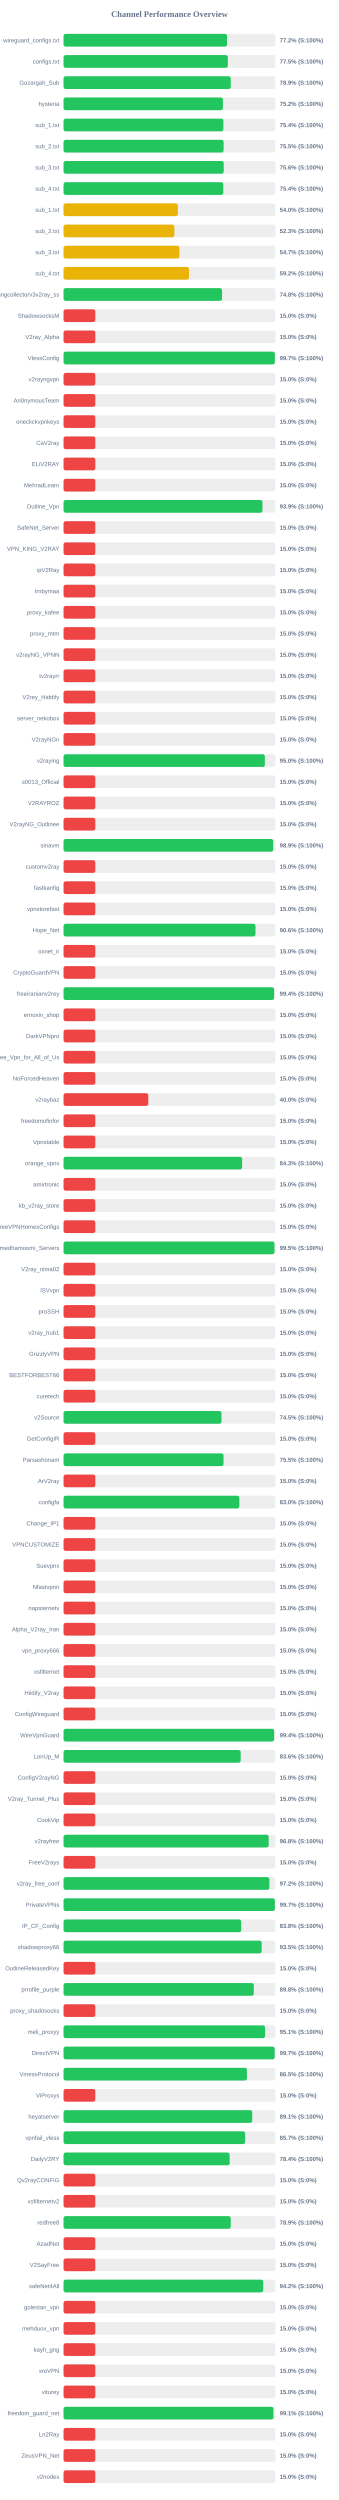
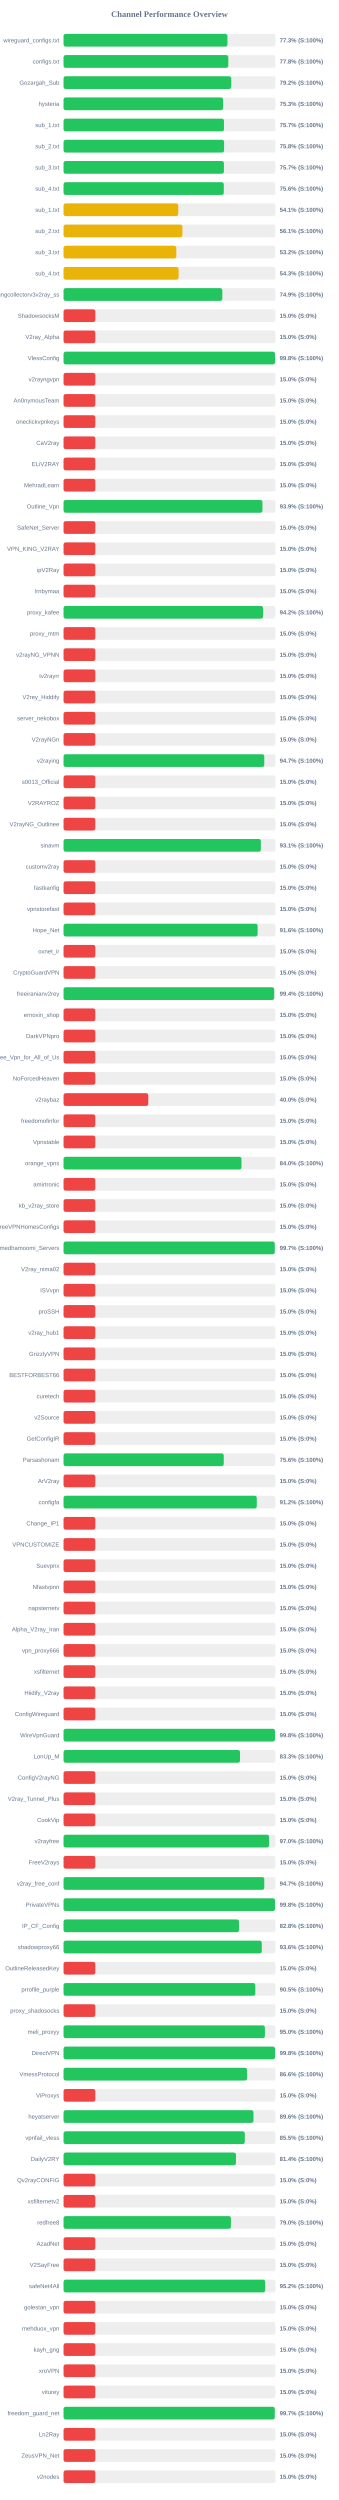
<svg xmlns="http://www.w3.org/2000/svg" width="800" height="5900" version="1.1">
  <style>
        .row { font: 14px Arial; fill: #64748b; }
        .score { font: bold 14px Arial; fill: #64748b; }
    </style>
  <text x="400" y="40" text-anchor="middle" font-size="20px" font-weight="bold" fill="#64748b">Channel Performance Overview</text>
  <rect x="150" y="80" width="500" height="30" fill="#eee" rx="5" />
-   <rect x="150" y="80" width="385.9" height="30" fill="#22c55e" rx="5" />
+   <rect x="150" y="80" width="386.75" height="30" fill="#22c55e" rx="5" />
  <text x="140" y="100" text-anchor="end" class="row">wireguard_configs.txt</text>
-   <text x="660" y="100" text-anchor="start" class="score">77.2% (S:100%)</text>
+   <text x="660" y="100" text-anchor="start" class="score">77.3% (S:100%)</text>
  <rect x="150" y="130" width="500" height="30" fill="#eee" rx="5" />
-   <rect x="150" y="130" width="387.7" height="30" fill="#22c55e" rx="5" />
+   <rect x="150" y="130" width="388.8" height="30" fill="#22c55e" rx="5" />
  <text x="140" y="150" text-anchor="end" class="row">configs.txt</text>
-   <text x="660" y="150" text-anchor="start" class="score">77.5% (S:100%)</text>
+   <text x="660" y="150" text-anchor="start" class="score">77.8% (S:100%)</text>
  <rect x="150" y="180" width="500" height="30" fill="#eee" rx="5" />
-   <rect x="150" y="180" width="394.6" height="30" fill="#22c55e" rx="5" />
+   <rect x="150" y="180" width="395.75" height="30" fill="#22c55e" rx="5" />
  <text x="140" y="200" text-anchor="end" class="row">Gozargah_Sub</text>
-   <text x="660" y="200" text-anchor="start" class="score">78.9% (S:100%)</text>
+   <text x="660" y="200" text-anchor="start" class="score">79.2% (S:100%)</text>
  <rect x="150" y="230" width="500" height="30" fill="#eee" rx="5" />
-   <rect x="150" y="230" width="376.1" height="30" fill="#22c55e" rx="5" />
+   <rect x="150" y="230" width="376.4" height="30" fill="#22c55e" rx="5" />
  <text x="140" y="250" text-anchor="end" class="row">hysteria</text>
-   <text x="660" y="250" text-anchor="start" class="score">75.2% (S:100%)</text>
+   <text x="660" y="250" text-anchor="start" class="score">75.3% (S:100%)</text>
  <rect x="150" y="280" width="500" height="30" fill="#eee" rx="5" />
-   <rect x="150" y="280" width="377.2" height="30" fill="#22c55e" rx="5" />
+   <rect x="150" y="280" width="378.55" height="30" fill="#22c55e" rx="5" />
  <text x="140" y="300" text-anchor="end" class="row">sub_1.txt</text>
-   <text x="660" y="300" text-anchor="start" class="score">75.4% (S:100%)</text>
+   <text x="660" y="300" text-anchor="start" class="score">75.7% (S:100%)</text>
  <rect x="150" y="330" width="500" height="30" fill="#eee" rx="5" />
-   <rect x="150" y="330" width="377.7" height="30" fill="#22c55e" rx="5" />
+   <rect x="150" y="330" width="378.85" height="30" fill="#22c55e" rx="5" />
  <text x="140" y="350" text-anchor="end" class="row">sub_2.txt</text>
-   <text x="660" y="350" text-anchor="start" class="score">75.5% (S:100%)</text>
+   <text x="660" y="350" text-anchor="start" class="score">75.8% (S:100%)</text>
  <rect x="150" y="380" width="500" height="30" fill="#eee" rx="5" />
-   <rect x="150" y="380" width="377.95" height="30" fill="#22c55e" rx="5" />
+   <rect x="150" y="380" width="378.45" height="30" fill="#22c55e" rx="5" />
  <text x="140" y="400" text-anchor="end" class="row">sub_3.txt</text>
-   <text x="660" y="400" text-anchor="start" class="score">75.6% (S:100%)</text>
+   <text x="660" y="400" text-anchor="start" class="score">75.7% (S:100%)</text>
  <rect x="150" y="430" width="500" height="30" fill="#eee" rx="5" />
-   <rect x="150" y="430" width="376.9" height="30" fill="#22c55e" rx="5" />
+   <rect x="150" y="430" width="378.15" height="30" fill="#22c55e" rx="5" />
  <text x="140" y="450" text-anchor="end" class="row">sub_4.txt</text>
-   <text x="660" y="450" text-anchor="start" class="score">75.4% (S:100%)</text>
+   <text x="660" y="450" text-anchor="start" class="score">75.6% (S:100%)</text>
  <rect x="150" y="480" width="500" height="30" fill="#eee" rx="5" />
-   <rect x="150" y="480" width="269.85" height="30" fill="#eab308" rx="5" />
+   <rect x="150" y="480" width="270.65" height="30" fill="#eab308" rx="5" />
  <text x="140" y="500" text-anchor="end" class="row">sub_1.txt</text>
-   <text x="660" y="500" text-anchor="start" class="score">54.0% (S:100%)</text>
+   <text x="660" y="500" text-anchor="start" class="score">54.1% (S:100%)</text>
  <rect x="150" y="530" width="500" height="30" fill="#eee" rx="5" />
-   <rect x="150" y="530" width="261.45" height="30" fill="#eab308" rx="5" />
+   <rect x="150" y="530" width="280.5" height="30" fill="#eab308" rx="5" />
  <text x="140" y="550" text-anchor="end" class="row">sub_2.txt</text>
-   <text x="660" y="550" text-anchor="start" class="score">52.3% (S:100%)</text>
+   <text x="660" y="550" text-anchor="start" class="score">56.1% (S:100%)</text>
  <rect x="150" y="580" width="500" height="30" fill="#eee" rx="5" />
-   <rect x="150" y="580" width="273.35" height="30" fill="#eab308" rx="5" />
+   <rect x="150" y="580" width="266.05" height="30" fill="#eab308" rx="5" />
  <text x="140" y="600" text-anchor="end" class="row">sub_3.txt</text>
-   <text x="660" y="600" text-anchor="start" class="score">54.7% (S:100%)</text>
+   <text x="660" y="600" text-anchor="start" class="score">53.2% (S:100%)</text>
  <rect x="150" y="630" width="500" height="30" fill="#eee" rx="5" />
-   <rect x="150" y="630" width="296.1" height="30" fill="#eab308" rx="5" />
+   <rect x="150" y="630" width="271.45" height="30" fill="#eab308" rx="5" />
  <text x="140" y="650" text-anchor="end" class="row">sub_4.txt</text>
-   <text x="660" y="650" text-anchor="start" class="score">59.2% (S:100%)</text>
+   <text x="660" y="650" text-anchor="start" class="score">54.3% (S:100%)</text>
  <rect x="150" y="680" width="500" height="30" fill="#eee" rx="5" />
-   <rect x="150" y="680" width="374.05" height="30" fill="#22c55e" rx="5" />
+   <rect x="150" y="680" width="374.65" height="30" fill="#22c55e" rx="5" />
  <text x="140" y="700" text-anchor="end" class="row">kayhgngcollectorv3v2ray_ss</text>
-   <text x="660" y="700" text-anchor="start" class="score">74.8% (S:100%)</text>
+   <text x="660" y="700" text-anchor="start" class="score">74.9% (S:100%)</text>
  <rect x="150" y="730" width="500" height="30" fill="#eee" rx="5" />
  <rect x="150" y="730" width="75.0" height="30" fill="#ef4444" rx="5" />
  <text x="140" y="750" text-anchor="end" class="row">ShadowsocksM</text>
  <text x="660" y="750" text-anchor="start" class="score">15.0% (S:0%)</text>
  <rect x="150" y="780" width="500" height="30" fill="#eee" rx="5" />
  <rect x="150" y="780" width="75.0" height="30" fill="#ef4444" rx="5" />
  <text x="140" y="800" text-anchor="end" class="row">V2ray_Alpha</text>
  <text x="660" y="800" text-anchor="start" class="score">15.0% (S:0%)</text>
  <rect x="150" y="830" width="500" height="30" fill="#eee" rx="5" />
-   <rect x="150" y="830" width="498.65" height="30" fill="#22c55e" rx="5" />
+   <rect x="150" y="830" width="499.0" height="30" fill="#22c55e" rx="5" />
  <text x="140" y="850" text-anchor="end" class="row">VlessConfig</text>
-   <text x="660" y="850" text-anchor="start" class="score">99.7% (S:100%)</text>
+   <text x="660" y="850" text-anchor="start" class="score">99.8% (S:100%)</text>
  <rect x="150" y="880" width="500" height="30" fill="#eee" rx="5" />
  <rect x="150" y="880" width="75.0" height="30" fill="#ef4444" rx="5" />
  <text x="140" y="900" text-anchor="end" class="row">v2rayngvpn</text>
  <text x="660" y="900" text-anchor="start" class="score">15.0% (S:0%)</text>
  <rect x="150" y="930" width="500" height="30" fill="#eee" rx="5" />
  <rect x="150" y="930" width="75.0" height="30" fill="#ef4444" rx="5" />
  <text x="140" y="950" text-anchor="end" class="row">An0nymousTeam</text>
  <text x="660" y="950" text-anchor="start" class="score">15.0% (S:0%)</text>
  <rect x="150" y="980" width="500" height="30" fill="#eee" rx="5" />
  <rect x="150" y="980" width="75.0" height="30" fill="#ef4444" rx="5" />
  <text x="140" y="1000" text-anchor="end" class="row">oneclickvpnkeys</text>
  <text x="660" y="1000" text-anchor="start" class="score">15.0% (S:0%)</text>
  <rect x="150" y="1030" width="500" height="30" fill="#eee" rx="5" />
  <rect x="150" y="1030" width="75.0" height="30" fill="#ef4444" rx="5" />
  <text x="140" y="1050" text-anchor="end" class="row">CaV2ray</text>
  <text x="660" y="1050" text-anchor="start" class="score">15.0% (S:0%)</text>
  <rect x="150" y="1080" width="500" height="30" fill="#eee" rx="5" />
  <rect x="150" y="1080" width="75.0" height="30" fill="#ef4444" rx="5" />
  <text x="140" y="1100" text-anchor="end" class="row">ELiV2RAY</text>
  <text x="660" y="1100" text-anchor="start" class="score">15.0% (S:0%)</text>
  <rect x="150" y="1130" width="500" height="30" fill="#eee" rx="5" />
  <rect x="150" y="1130" width="75.0" height="30" fill="#ef4444" rx="5" />
  <text x="140" y="1150" text-anchor="end" class="row">MehradLearn</text>
  <text x="660" y="1150" text-anchor="start" class="score">15.0% (S:0%)</text>
  <rect x="150" y="1180" width="500" height="30" fill="#eee" rx="5" />
-   <rect x="150" y="1180" width="469.5" height="30" fill="#22c55e" rx="5" />
+   <rect x="150" y="1180" width="469.35" height="30" fill="#22c55e" rx="5" />
  <text x="140" y="1200" text-anchor="end" class="row">Outline_Vpn</text>
  <text x="660" y="1200" text-anchor="start" class="score">93.9% (S:100%)</text>
  <rect x="150" y="1230" width="500" height="30" fill="#eee" rx="5" />
  <rect x="150" y="1230" width="75.0" height="30" fill="#ef4444" rx="5" />
  <text x="140" y="1250" text-anchor="end" class="row">SafeNet_Server</text>
  <text x="660" y="1250" text-anchor="start" class="score">15.0% (S:0%)</text>
  <rect x="150" y="1280" width="500" height="30" fill="#eee" rx="5" />
  <rect x="150" y="1280" width="75.0" height="30" fill="#ef4444" rx="5" />
  <text x="140" y="1300" text-anchor="end" class="row">VPN_KING_V2RAY</text>
  <text x="660" y="1300" text-anchor="start" class="score">15.0% (S:0%)</text>
  <rect x="150" y="1330" width="500" height="30" fill="#eee" rx="5" />
  <rect x="150" y="1330" width="75.0" height="30" fill="#ef4444" rx="5" />
  <text x="140" y="1350" text-anchor="end" class="row">ipV2Ray</text>
  <text x="660" y="1350" text-anchor="start" class="score">15.0% (S:0%)</text>
  <rect x="150" y="1380" width="500" height="30" fill="#eee" rx="5" />
  <rect x="150" y="1380" width="75.0" height="30" fill="#ef4444" rx="5" />
  <text x="140" y="1400" text-anchor="end" class="row">lrnbymaa</text>
  <text x="660" y="1400" text-anchor="start" class="score">15.0% (S:0%)</text>
  <rect x="150" y="1430" width="500" height="30" fill="#eee" rx="5" />
-   <rect x="150" y="1430" width="75.0" height="30" fill="#ef4444" rx="5" />
+   <rect x="150" y="1430" width="470.8" height="30" fill="#22c55e" rx="5" />
  <text x="140" y="1450" text-anchor="end" class="row">proxy_kafee</text>
-   <text x="660" y="1450" text-anchor="start" class="score">15.0% (S:0%)</text>
+   <text x="660" y="1450" text-anchor="start" class="score">94.2% (S:100%)</text>
  <rect x="150" y="1480" width="500" height="30" fill="#eee" rx="5" />
  <rect x="150" y="1480" width="75.0" height="30" fill="#ef4444" rx="5" />
  <text x="140" y="1500" text-anchor="end" class="row">proxy_mtm</text>
  <text x="660" y="1500" text-anchor="start" class="score">15.0% (S:0%)</text>
  <rect x="150" y="1530" width="500" height="30" fill="#eee" rx="5" />
  <rect x="150" y="1530" width="75.0" height="30" fill="#ef4444" rx="5" />
  <text x="140" y="1550" text-anchor="end" class="row">v2rayNG_VPNN</text>
  <text x="660" y="1550" text-anchor="start" class="score">15.0% (S:0%)</text>
  <rect x="150" y="1580" width="500" height="30" fill="#eee" rx="5" />
  <rect x="150" y="1580" width="75.0" height="30" fill="#ef4444" rx="5" />
  <text x="140" y="1600" text-anchor="end" class="row">tv2rayrr</text>
  <text x="660" y="1600" text-anchor="start" class="score">15.0% (S:0%)</text>
  <rect x="150" y="1630" width="500" height="30" fill="#eee" rx="5" />
  <rect x="150" y="1630" width="75.0" height="30" fill="#ef4444" rx="5" />
  <text x="140" y="1650" text-anchor="end" class="row">V2rey_Hiddify</text>
  <text x="660" y="1650" text-anchor="start" class="score">15.0% (S:0%)</text>
  <rect x="150" y="1680" width="500" height="30" fill="#eee" rx="5" />
  <rect x="150" y="1680" width="75.0" height="30" fill="#ef4444" rx="5" />
  <text x="140" y="1700" text-anchor="end" class="row">server_nekobox</text>
  <text x="660" y="1700" text-anchor="start" class="score">15.0% (S:0%)</text>
  <rect x="150" y="1730" width="500" height="30" fill="#eee" rx="5" />
  <rect x="150" y="1730" width="75.0" height="30" fill="#ef4444" rx="5" />
  <text x="140" y="1750" text-anchor="end" class="row">V2rayNGn</text>
  <text x="660" y="1750" text-anchor="start" class="score">15.0% (S:0%)</text>
  <rect x="150" y="1780" width="500" height="30" fill="#eee" rx="5" />
-   <rect x="150" y="1780" width="475.05" height="30" fill="#22c55e" rx="5" />
+   <rect x="150" y="1780" width="473.65" height="30" fill="#22c55e" rx="5" />
  <text x="140" y="1800" text-anchor="end" class="row">v2raying</text>
-   <text x="660" y="1800" text-anchor="start" class="score">95.0% (S:100%)</text>
+   <text x="660" y="1800" text-anchor="start" class="score">94.7% (S:100%)</text>
  <rect x="150" y="1830" width="500" height="30" fill="#eee" rx="5" />
  <rect x="150" y="1830" width="75.0" height="30" fill="#ef4444" rx="5" />
  <text x="140" y="1850" text-anchor="end" class="row">s0013_Official</text>
  <text x="660" y="1850" text-anchor="start" class="score">15.0% (S:0%)</text>
  <rect x="150" y="1880" width="500" height="30" fill="#eee" rx="5" />
  <rect x="150" y="1880" width="75.0" height="30" fill="#ef4444" rx="5" />
  <text x="140" y="1900" text-anchor="end" class="row">V2RAYROZ</text>
  <text x="660" y="1900" text-anchor="start" class="score">15.0% (S:0%)</text>
  <rect x="150" y="1930" width="500" height="30" fill="#eee" rx="5" />
  <rect x="150" y="1930" width="75.0" height="30" fill="#ef4444" rx="5" />
  <text x="140" y="1950" text-anchor="end" class="row">V2rayNG_Outlinee</text>
  <text x="660" y="1950" text-anchor="start" class="score">15.0% (S:0%)</text>
  <rect x="150" y="1980" width="500" height="30" fill="#eee" rx="5" />
-   <rect x="150" y="1980" width="494.7" height="30" fill="#22c55e" rx="5" />
+   <rect x="150" y="1980" width="465.65" height="30" fill="#22c55e" rx="5" />
  <text x="140" y="2000" text-anchor="end" class="row">sinavm</text>
-   <text x="660" y="2000" text-anchor="start" class="score">98.9% (S:100%)</text>
+   <text x="660" y="2000" text-anchor="start" class="score">93.1% (S:100%)</text>
  <rect x="150" y="2030" width="500" height="30" fill="#eee" rx="5" />
  <rect x="150" y="2030" width="75.0" height="30" fill="#ef4444" rx="5" />
  <text x="140" y="2050" text-anchor="end" class="row">customv2ray</text>
  <text x="660" y="2050" text-anchor="start" class="score">15.0% (S:0%)</text>
  <rect x="150" y="2080" width="500" height="30" fill="#eee" rx="5" />
  <rect x="150" y="2080" width="75.0" height="30" fill="#ef4444" rx="5" />
  <text x="140" y="2100" text-anchor="end" class="row">fastkanfig</text>
  <text x="660" y="2100" text-anchor="start" class="score">15.0% (S:0%)</text>
  <rect x="150" y="2130" width="500" height="30" fill="#eee" rx="5" />
  <rect x="150" y="2130" width="75.0" height="30" fill="#ef4444" rx="5" />
  <text x="140" y="2150" text-anchor="end" class="row">vpnstorefast</text>
  <text x="660" y="2150" text-anchor="start" class="score">15.0% (S:0%)</text>
  <rect x="150" y="2180" width="500" height="30" fill="#eee" rx="5" />
-   <rect x="150" y="2180" width="452.95" height="30" fill="#22c55e" rx="5" />
+   <rect x="150" y="2180" width="458.0" height="30" fill="#22c55e" rx="5" />
  <text x="140" y="2200" text-anchor="end" class="row">Hope_Net</text>
-   <text x="660" y="2200" text-anchor="start" class="score">90.6% (S:100%)</text>
+   <text x="660" y="2200" text-anchor="start" class="score">91.6% (S:100%)</text>
  <rect x="150" y="2230" width="500" height="30" fill="#eee" rx="5" />
  <rect x="150" y="2230" width="75.0" height="30" fill="#ef4444" rx="5" />
  <text x="140" y="2250" text-anchor="end" class="row">oxnet_ir</text>
  <text x="660" y="2250" text-anchor="start" class="score">15.0% (S:0%)</text>
  <rect x="150" y="2280" width="500" height="30" fill="#eee" rx="5" />
  <rect x="150" y="2280" width="75.0" height="30" fill="#ef4444" rx="5" />
  <text x="140" y="2300" text-anchor="end" class="row">CryptoGuardVPN</text>
  <text x="660" y="2300" text-anchor="start" class="score">15.0% (S:0%)</text>
  <rect x="150" y="2330" width="500" height="30" fill="#eee" rx="5" />
-   <rect x="150" y="2330" width="496.85" height="30" fill="#22c55e" rx="5" />
+   <rect x="150" y="2330" width="497.0" height="30" fill="#22c55e" rx="5" />
  <text x="140" y="2350" text-anchor="end" class="row">freeiranianv2rey</text>
  <text x="660" y="2350" text-anchor="start" class="score">99.4% (S:100%)</text>
  <rect x="150" y="2380" width="500" height="30" fill="#eee" rx="5" />
  <rect x="150" y="2380" width="75.0" height="30" fill="#ef4444" rx="5" />
  <text x="140" y="2400" text-anchor="end" class="row">ernoxin_shop</text>
  <text x="660" y="2400" text-anchor="start" class="score">15.0% (S:0%)</text>
  <rect x="150" y="2430" width="500" height="30" fill="#eee" rx="5" />
  <rect x="150" y="2430" width="75.0" height="30" fill="#ef4444" rx="5" />
  <text x="140" y="2450" text-anchor="end" class="row">DarkVPNpro</text>
  <text x="660" y="2450" text-anchor="start" class="score">15.0% (S:0%)</text>
  <rect x="150" y="2480" width="500" height="30" fill="#eee" rx="5" />
  <rect x="150" y="2480" width="75.0" height="30" fill="#ef4444" rx="5" />
  <text x="140" y="2500" text-anchor="end" class="row">Free_Vpn_for_All_of_Us</text>
  <text x="660" y="2500" text-anchor="start" class="score">15.0% (S:0%)</text>
  <rect x="150" y="2530" width="500" height="30" fill="#eee" rx="5" />
  <rect x="150" y="2530" width="75.0" height="30" fill="#ef4444" rx="5" />
  <text x="140" y="2550" text-anchor="end" class="row">NoForcedHeaven</text>
  <text x="660" y="2550" text-anchor="start" class="score">15.0% (S:0%)</text>
  <rect x="150" y="2580" width="500" height="30" fill="#eee" rx="5" />
  <rect x="150" y="2580" width="200.0" height="30" fill="#ef4444" rx="5" />
  <text x="140" y="2600" text-anchor="end" class="row">v2raybaz</text>
  <text x="660" y="2600" text-anchor="start" class="score">40.0% (S:0%)</text>
  <rect x="150" y="2630" width="500" height="30" fill="#eee" rx="5" />
  <rect x="150" y="2630" width="75.0" height="30" fill="#ef4444" rx="5" />
  <text x="140" y="2650" text-anchor="end" class="row">freedomofinfor</text>
  <text x="660" y="2650" text-anchor="start" class="score">15.0% (S:0%)</text>
  <rect x="150" y="2680" width="500" height="30" fill="#eee" rx="5" />
  <rect x="150" y="2680" width="75.0" height="30" fill="#ef4444" rx="5" />
  <text x="140" y="2700" text-anchor="end" class="row">Vpnstable</text>
  <text x="660" y="2700" text-anchor="start" class="score">15.0% (S:0%)</text>
  <rect x="150" y="2730" width="500" height="30" fill="#eee" rx="5" />
-   <rect x="150" y="2730" width="421.35" height="30" fill="#22c55e" rx="5" />
+   <rect x="150" y="2730" width="419.95" height="30" fill="#22c55e" rx="5" />
  <text x="140" y="2750" text-anchor="end" class="row">orange_vpns</text>
-   <text x="660" y="2750" text-anchor="start" class="score">84.3% (S:100%)</text>
+   <text x="660" y="2750" text-anchor="start" class="score">84.0% (S:100%)</text>
  <rect x="150" y="2780" width="500" height="30" fill="#eee" rx="5" />
  <rect x="150" y="2780" width="75.0" height="30" fill="#ef4444" rx="5" />
  <text x="140" y="2800" text-anchor="end" class="row">amirtronic</text>
  <text x="660" y="2800" text-anchor="start" class="score">15.0% (S:0%)</text>
  <rect x="150" y="2830" width="500" height="30" fill="#eee" rx="5" />
  <rect x="150" y="2830" width="75.0" height="30" fill="#ef4444" rx="5" />
  <text x="140" y="2850" text-anchor="end" class="row">kb_v2ray_store</text>
  <text x="660" y="2850" text-anchor="start" class="score">15.0% (S:0%)</text>
  <rect x="150" y="2880" width="500" height="30" fill="#eee" rx="5" />
  <rect x="150" y="2880" width="75.0" height="30" fill="#ef4444" rx="5" />
  <text x="140" y="2900" text-anchor="end" class="row">FreeVPNHomesConfigs</text>
  <text x="660" y="2900" text-anchor="start" class="score">15.0% (S:0%)</text>
  <rect x="150" y="2930" width="500" height="30" fill="#eee" rx="5" />
-   <rect x="150" y="2930" width="497.75" height="30" fill="#22c55e" rx="5" />
+   <rect x="150" y="2930" width="498.4" height="30" fill="#22c55e" rx="5" />
  <text x="140" y="2950" text-anchor="end" class="row">Ahmedhamoomi_Servers</text>
-   <text x="660" y="2950" text-anchor="start" class="score">99.5% (S:100%)</text>
+   <text x="660" y="2950" text-anchor="start" class="score">99.7% (S:100%)</text>
  <rect x="150" y="2980" width="500" height="30" fill="#eee" rx="5" />
  <rect x="150" y="2980" width="75.0" height="30" fill="#ef4444" rx="5" />
  <text x="140" y="3000" text-anchor="end" class="row">V2ray_nima02</text>
  <text x="660" y="3000" text-anchor="start" class="score">15.0% (S:0%)</text>
  <rect x="150" y="3030" width="500" height="30" fill="#eee" rx="5" />
  <rect x="150" y="3030" width="75.0" height="30" fill="#ef4444" rx="5" />
  <text x="140" y="3050" text-anchor="end" class="row">ISVvpn</text>
  <text x="660" y="3050" text-anchor="start" class="score">15.0% (S:0%)</text>
  <rect x="150" y="3080" width="500" height="30" fill="#eee" rx="5" />
  <rect x="150" y="3080" width="75.0" height="30" fill="#ef4444" rx="5" />
  <text x="140" y="3100" text-anchor="end" class="row">proSSH</text>
  <text x="660" y="3100" text-anchor="start" class="score">15.0% (S:0%)</text>
  <rect x="150" y="3130" width="500" height="30" fill="#eee" rx="5" />
  <rect x="150" y="3130" width="75.0" height="30" fill="#ef4444" rx="5" />
  <text x="140" y="3150" text-anchor="end" class="row">v2ray_hub1</text>
  <text x="660" y="3150" text-anchor="start" class="score">15.0% (S:0%)</text>
  <rect x="150" y="3180" width="500" height="30" fill="#eee" rx="5" />
  <rect x="150" y="3180" width="75.0" height="30" fill="#ef4444" rx="5" />
  <text x="140" y="3200" text-anchor="end" class="row">GrizzlyVPN</text>
  <text x="660" y="3200" text-anchor="start" class="score">15.0% (S:0%)</text>
  <rect x="150" y="3230" width="500" height="30" fill="#eee" rx="5" />
  <rect x="150" y="3230" width="75.0" height="30" fill="#ef4444" rx="5" />
  <text x="140" y="3250" text-anchor="end" class="row">BESTFORBEST66</text>
  <text x="660" y="3250" text-anchor="start" class="score">15.0% (S:0%)</text>
  <rect x="150" y="3280" width="500" height="30" fill="#eee" rx="5" />
  <rect x="150" y="3280" width="75.0" height="30" fill="#ef4444" rx="5" />
  <text x="140" y="3300" text-anchor="end" class="row">curetech</text>
  <text x="660" y="3300" text-anchor="start" class="score">15.0% (S:0%)</text>
  <rect x="150" y="3330" width="500" height="30" fill="#eee" rx="5" />
-   <rect x="150" y="3330" width="372.75" height="30" fill="#22c55e" rx="5" />
+   <rect x="150" y="3330" width="75.0" height="30" fill="#ef4444" rx="5" />
  <text x="140" y="3350" text-anchor="end" class="row">v2Source</text>
-   <text x="660" y="3350" text-anchor="start" class="score">74.5% (S:100%)</text>
+   <text x="660" y="3350" text-anchor="start" class="score">15.0% (S:0%)</text>
  <rect x="150" y="3380" width="500" height="30" fill="#eee" rx="5" />
  <rect x="150" y="3380" width="75.0" height="30" fill="#ef4444" rx="5" />
  <text x="140" y="3400" text-anchor="end" class="row">GetConfigIR</text>
  <text x="660" y="3400" text-anchor="start" class="score">15.0% (S:0%)</text>
  <rect x="150" y="3430" width="500" height="30" fill="#eee" rx="5" />
-   <rect x="150" y="3430" width="377.55" height="30" fill="#22c55e" rx="5" />
+   <rect x="150" y="3430" width="378.1" height="30" fill="#22c55e" rx="5" />
  <text x="140" y="3450" text-anchor="end" class="row">Parsashonam</text>
-   <text x="660" y="3450" text-anchor="start" class="score">75.5% (S:100%)</text>
+   <text x="660" y="3450" text-anchor="start" class="score">75.6% (S:100%)</text>
  <rect x="150" y="3480" width="500" height="30" fill="#eee" rx="5" />
  <rect x="150" y="3480" width="75.0" height="30" fill="#ef4444" rx="5" />
  <text x="140" y="3500" text-anchor="end" class="row">ArV2ray</text>
  <text x="660" y="3500" text-anchor="start" class="score">15.0% (S:0%)</text>
  <rect x="150" y="3530" width="500" height="30" fill="#eee" rx="5" />
-   <rect x="150" y="3530" width="414.85" height="30" fill="#22c55e" rx="5" />
+   <rect x="150" y="3530" width="456.05" height="30" fill="#22c55e" rx="5" />
  <text x="140" y="3550" text-anchor="end" class="row">configfa</text>
-   <text x="660" y="3550" text-anchor="start" class="score">83.0% (S:100%)</text>
+   <text x="660" y="3550" text-anchor="start" class="score">91.2% (S:100%)</text>
  <rect x="150" y="3580" width="500" height="30" fill="#eee" rx="5" />
  <rect x="150" y="3580" width="75.0" height="30" fill="#ef4444" rx="5" />
  <text x="140" y="3600" text-anchor="end" class="row">Change_IP1</text>
  <text x="660" y="3600" text-anchor="start" class="score">15.0% (S:0%)</text>
  <rect x="150" y="3630" width="500" height="30" fill="#eee" rx="5" />
  <rect x="150" y="3630" width="75.0" height="30" fill="#ef4444" rx="5" />
  <text x="140" y="3650" text-anchor="end" class="row">VPNCUSTOMIZE</text>
  <text x="660" y="3650" text-anchor="start" class="score">15.0% (S:0%)</text>
  <rect x="150" y="3680" width="500" height="30" fill="#eee" rx="5" />
  <rect x="150" y="3680" width="75.0" height="30" fill="#ef4444" rx="5" />
  <text x="140" y="3700" text-anchor="end" class="row">Suevpnx</text>
  <text x="660" y="3700" text-anchor="start" class="score">15.0% (S:0%)</text>
  <rect x="150" y="3730" width="500" height="30" fill="#eee" rx="5" />
  <rect x="150" y="3730" width="75.0" height="30" fill="#ef4444" rx="5" />
  <text x="140" y="3750" text-anchor="end" class="row">Nfastvpnn</text>
  <text x="660" y="3750" text-anchor="start" class="score">15.0% (S:0%)</text>
  <rect x="150" y="3780" width="500" height="30" fill="#eee" rx="5" />
  <rect x="150" y="3780" width="75.0" height="30" fill="#ef4444" rx="5" />
  <text x="140" y="3800" text-anchor="end" class="row">napsternetv</text>
  <text x="660" y="3800" text-anchor="start" class="score">15.0% (S:0%)</text>
  <rect x="150" y="3830" width="500" height="30" fill="#eee" rx="5" />
  <rect x="150" y="3830" width="75.0" height="30" fill="#ef4444" rx="5" />
  <text x="140" y="3850" text-anchor="end" class="row">Alpha_V2ray_Iran</text>
  <text x="660" y="3850" text-anchor="start" class="score">15.0% (S:0%)</text>
  <rect x="150" y="3880" width="500" height="30" fill="#eee" rx="5" />
  <rect x="150" y="3880" width="75.0" height="30" fill="#ef4444" rx="5" />
  <text x="140" y="3900" text-anchor="end" class="row">vpn_proxy666</text>
  <text x="660" y="3900" text-anchor="start" class="score">15.0% (S:0%)</text>
  <rect x="150" y="3930" width="500" height="30" fill="#eee" rx="5" />
  <rect x="150" y="3930" width="75.0" height="30" fill="#ef4444" rx="5" />
  <text x="140" y="3950" text-anchor="end" class="row">xsfilternet</text>
  <text x="660" y="3950" text-anchor="start" class="score">15.0% (S:0%)</text>
  <rect x="150" y="3980" width="500" height="30" fill="#eee" rx="5" />
  <rect x="150" y="3980" width="75.0" height="30" fill="#ef4444" rx="5" />
  <text x="140" y="4000" text-anchor="end" class="row">Hiidify_V2ray</text>
  <text x="660" y="4000" text-anchor="start" class="score">15.0% (S:0%)</text>
  <rect x="150" y="4030" width="500" height="30" fill="#eee" rx="5" />
  <rect x="150" y="4030" width="75.0" height="30" fill="#ef4444" rx="5" />
  <text x="140" y="4050" text-anchor="end" class="row">ConfigWireguard</text>
  <text x="660" y="4050" text-anchor="start" class="score">15.0% (S:0%)</text>
  <rect x="150" y="4080" width="500" height="30" fill="#eee" rx="5" />
-   <rect x="150" y="4080" width="496.9" height="30" fill="#22c55e" rx="5" />
+   <rect x="150" y="4080" width="498.9" height="30" fill="#22c55e" rx="5" />
  <text x="140" y="4100" text-anchor="end" class="row">WireVpnGuard</text>
-   <text x="660" y="4100" text-anchor="start" class="score">99.4% (S:100%)</text>
+   <text x="660" y="4100" text-anchor="start" class="score">99.8% (S:100%)</text>
  <rect x="150" y="4130" width="500" height="30" fill="#eee" rx="5" />
-   <rect x="150" y="4130" width="418.0" height="30" fill="#22c55e" rx="5" />
+   <rect x="150" y="4130" width="416.45" height="30" fill="#22c55e" rx="5" />
  <text x="140" y="4150" text-anchor="end" class="row">LonUp_M</text>
-   <text x="660" y="4150" text-anchor="start" class="score">83.6% (S:100%)</text>
+   <text x="660" y="4150" text-anchor="start" class="score">83.3% (S:100%)</text>
  <rect x="150" y="4180" width="500" height="30" fill="#eee" rx="5" />
  <rect x="150" y="4180" width="75.0" height="30" fill="#ef4444" rx="5" />
  <text x="140" y="4200" text-anchor="end" class="row">ConfigV2rayNG</text>
  <text x="660" y="4200" text-anchor="start" class="score">15.0% (S:0%)</text>
  <rect x="150" y="4230" width="500" height="30" fill="#eee" rx="5" />
  <rect x="150" y="4230" width="75.0" height="30" fill="#ef4444" rx="5" />
  <text x="140" y="4250" text-anchor="end" class="row">V2ray_Tunnel_Plus</text>
  <text x="660" y="4250" text-anchor="start" class="score">15.0% (S:0%)</text>
  <rect x="150" y="4280" width="500" height="30" fill="#eee" rx="5" />
  <rect x="150" y="4280" width="75.0" height="30" fill="#ef4444" rx="5" />
  <text x="140" y="4300" text-anchor="end" class="row">CookVip</text>
  <text x="660" y="4300" text-anchor="start" class="score">15.0% (S:0%)</text>
  <rect x="150" y="4330" width="500" height="30" fill="#eee" rx="5" />
-   <rect x="150" y="4330" width="484.0" height="30" fill="#22c55e" rx="5" />
+   <rect x="150" y="4330" width="485.1" height="30" fill="#22c55e" rx="5" />
  <text x="140" y="4350" text-anchor="end" class="row">v2rayfree</text>
-   <text x="660" y="4350" text-anchor="start" class="score">96.8% (S:100%)</text>
+   <text x="660" y="4350" text-anchor="start" class="score">97.0% (S:100%)</text>
  <rect x="150" y="4380" width="500" height="30" fill="#eee" rx="5" />
  <rect x="150" y="4380" width="75.0" height="30" fill="#ef4444" rx="5" />
  <text x="140" y="4400" text-anchor="end" class="row">FreeV2rays</text>
  <text x="660" y="4400" text-anchor="start" class="score">15.0% (S:0%)</text>
  <rect x="150" y="4430" width="500" height="30" fill="#eee" rx="5" />
-   <rect x="150" y="4430" width="485.75" height="30" fill="#22c55e" rx="5" />
+   <rect x="150" y="4430" width="473.7" height="30" fill="#22c55e" rx="5" />
  <text x="140" y="4450" text-anchor="end" class="row">v2ray_free_conf</text>
-   <text x="660" y="4450" text-anchor="start" class="score">97.2% (S:100%)</text>
+   <text x="660" y="4450" text-anchor="start" class="score">94.7% (S:100%)</text>
  <rect x="150" y="4480" width="500" height="30" fill="#eee" rx="5" />
-   <rect x="150" y="4480" width="498.6" height="30" fill="#22c55e" rx="5" />
+   <rect x="150" y="4480" width="499.0" height="30" fill="#22c55e" rx="5" />
  <text x="140" y="4500" text-anchor="end" class="row">PrivateVPNs</text>
-   <text x="660" y="4500" text-anchor="start" class="score">99.7% (S:100%)</text>
+   <text x="660" y="4500" text-anchor="start" class="score">99.8% (S:100%)</text>
  <rect x="150" y="4530" width="500" height="30" fill="#eee" rx="5" />
-   <rect x="150" y="4530" width="419.25" height="30" fill="#22c55e" rx="5" />
+   <rect x="150" y="4530" width="414.05" height="30" fill="#22c55e" rx="5" />
  <text x="140" y="4550" text-anchor="end" class="row">IP_CF_Config</text>
-   <text x="660" y="4550" text-anchor="start" class="score">83.8% (S:100%)</text>
+   <text x="660" y="4550" text-anchor="start" class="score">82.8% (S:100%)</text>
  <rect x="150" y="4580" width="500" height="30" fill="#eee" rx="5" />
-   <rect x="150" y="4580" width="467.55" height="30" fill="#22c55e" rx="5" />
+   <rect x="150" y="4580" width="467.8" height="30" fill="#22c55e" rx="5" />
  <text x="140" y="4600" text-anchor="end" class="row">shadowproxy66</text>
-   <text x="660" y="4600" text-anchor="start" class="score">93.5% (S:100%)</text>
+   <text x="660" y="4600" text-anchor="start" class="score">93.6% (S:100%)</text>
  <rect x="150" y="4630" width="500" height="30" fill="#eee" rx="5" />
  <rect x="150" y="4630" width="75.0" height="30" fill="#ef4444" rx="5" />
  <text x="140" y="4650" text-anchor="end" class="row">OutlineReleasedKey</text>
  <text x="660" y="4650" text-anchor="start" class="score">15.0% (S:0%)</text>
  <rect x="150" y="4680" width="500" height="30" fill="#eee" rx="5" />
-   <rect x="150" y="4680" width="449.0" height="30" fill="#22c55e" rx="5" />
+   <rect x="150" y="4680" width="452.5" height="30" fill="#22c55e" rx="5" />
  <text x="140" y="4700" text-anchor="end" class="row">prrofile_purple</text>
-   <text x="660" y="4700" text-anchor="start" class="score">89.8% (S:100%)</text>
+   <text x="660" y="4700" text-anchor="start" class="score">90.5% (S:100%)</text>
  <rect x="150" y="4730" width="500" height="30" fill="#eee" rx="5" />
  <rect x="150" y="4730" width="75.0" height="30" fill="#ef4444" rx="5" />
  <text x="140" y="4750" text-anchor="end" class="row">proxy_shadosocks</text>
  <text x="660" y="4750" text-anchor="start" class="score">15.0% (S:0%)</text>
  <rect x="150" y="4780" width="500" height="30" fill="#eee" rx="5" />
-   <rect x="150" y="4780" width="475.65" height="30" fill="#22c55e" rx="5" />
+   <rect x="150" y="4780" width="475.2" height="30" fill="#22c55e" rx="5" />
  <text x="140" y="4800" text-anchor="end" class="row">meli_proxyy</text>
-   <text x="660" y="4800" text-anchor="start" class="score">95.1% (S:100%)</text>
+   <text x="660" y="4800" text-anchor="start" class="score">95.0% (S:100%)</text>
  <rect x="150" y="4830" width="500" height="30" fill="#eee" rx="5" />
-   <rect x="150" y="4830" width="498.25" height="30" fill="#22c55e" rx="5" />
+   <rect x="150" y="4830" width="499.0" height="30" fill="#22c55e" rx="5" />
  <text x="140" y="4850" text-anchor="end" class="row">DirectVPN</text>
-   <text x="660" y="4850" text-anchor="start" class="score">99.7% (S:100%)</text>
+   <text x="660" y="4850" text-anchor="start" class="score">99.8% (S:100%)</text>
  <rect x="150" y="4880" width="500" height="30" fill="#eee" rx="5" />
-   <rect x="150" y="4880" width="432.75" height="30" fill="#22c55e" rx="5" />
+   <rect x="150" y="4880" width="433.05" height="30" fill="#22c55e" rx="5" />
  <text x="140" y="4900" text-anchor="end" class="row">VmessProtocol</text>
-   <text x="660" y="4900" text-anchor="start" class="score">86.5% (S:100%)</text>
+   <text x="660" y="4900" text-anchor="start" class="score">86.6% (S:100%)</text>
  <rect x="150" y="4930" width="500" height="30" fill="#eee" rx="5" />
  <rect x="150" y="4930" width="75.0" height="30" fill="#ef4444" rx="5" />
  <text x="140" y="4950" text-anchor="end" class="row">ViProxys</text>
  <text x="660" y="4950" text-anchor="start" class="score">15.0% (S:0%)</text>
  <rect x="150" y="4980" width="500" height="30" fill="#eee" rx="5" />
-   <rect x="150" y="4980" width="445.3" height="30" fill="#22c55e" rx="5" />
+   <rect x="150" y="4980" width="448.2" height="30" fill="#22c55e" rx="5" />
  <text x="140" y="5000" text-anchor="end" class="row">heyatserver</text>
-   <text x="660" y="5000" text-anchor="start" class="score">89.1% (S:100%)</text>
+   <text x="660" y="5000" text-anchor="start" class="score">89.6% (S:100%)</text>
  <rect x="150" y="5030" width="500" height="30" fill="#eee" rx="5" />
-   <rect x="150" y="5030" width="428.6" height="30" fill="#22c55e" rx="5" />
+   <rect x="150" y="5030" width="427.75" height="30" fill="#22c55e" rx="5" />
  <text x="140" y="5050" text-anchor="end" class="row">vpnfail_vless</text>
-   <text x="660" y="5050" text-anchor="start" class="score">85.7% (S:100%)</text>
+   <text x="660" y="5050" text-anchor="start" class="score">85.5% (S:100%)</text>
  <rect x="150" y="5080" width="500" height="30" fill="#eee" rx="5" />
-   <rect x="150" y="5080" width="392.0" height="30" fill="#22c55e" rx="5" />
+   <rect x="150" y="5080" width="406.85" height="30" fill="#22c55e" rx="5" />
  <text x="140" y="5100" text-anchor="end" class="row">DailyV2RY</text>
-   <text x="660" y="5100" text-anchor="start" class="score">78.4% (S:100%)</text>
+   <text x="660" y="5100" text-anchor="start" class="score">81.4% (S:100%)</text>
  <rect x="150" y="5130" width="500" height="30" fill="#eee" rx="5" />
  <rect x="150" y="5130" width="75.0" height="30" fill="#ef4444" rx="5" />
  <text x="140" y="5150" text-anchor="end" class="row">Qv2rayCONFIG</text>
  <text x="660" y="5150" text-anchor="start" class="score">15.0% (S:0%)</text>
  <rect x="150" y="5180" width="500" height="30" fill="#eee" rx="5" />
  <rect x="150" y="5180" width="75.0" height="30" fill="#ef4444" rx="5" />
  <text x="140" y="5200" text-anchor="end" class="row">xsfilternetv2</text>
  <text x="660" y="5200" text-anchor="start" class="score">15.0% (S:0%)</text>
  <rect x="150" y="5230" width="500" height="30" fill="#eee" rx="5" />
-   <rect x="150" y="5230" width="394.55" height="30" fill="#22c55e" rx="5" />
+   <rect x="150" y="5230" width="394.95" height="30" fill="#22c55e" rx="5" />
  <text x="140" y="5250" text-anchor="end" class="row">redfree8</text>
-   <text x="660" y="5250" text-anchor="start" class="score">78.9% (S:100%)</text>
+   <text x="660" y="5250" text-anchor="start" class="score">79.0% (S:100%)</text>
  <rect x="150" y="5280" width="500" height="30" fill="#eee" rx="5" />
  <rect x="150" y="5280" width="75.0" height="30" fill="#ef4444" rx="5" />
  <text x="140" y="5300" text-anchor="end" class="row">AzadNet</text>
  <text x="660" y="5300" text-anchor="start" class="score">15.0% (S:0%)</text>
  <rect x="150" y="5330" width="500" height="30" fill="#eee" rx="5" />
  <rect x="150" y="5330" width="75.0" height="30" fill="#ef4444" rx="5" />
  <text x="140" y="5350" text-anchor="end" class="row">V2SayFree</text>
  <text x="660" y="5350" text-anchor="start" class="score">15.0% (S:0%)</text>
  <rect x="150" y="5380" width="500" height="30" fill="#eee" rx="5" />
-   <rect x="150" y="5380" width="471.25" height="30" fill="#22c55e" rx="5" />
+   <rect x="150" y="5380" width="475.9" height="30" fill="#22c55e" rx="5" />
  <text x="140" y="5400" text-anchor="end" class="row">safeNet4All</text>
-   <text x="660" y="5400" text-anchor="start" class="score">94.2% (S:100%)</text>
+   <text x="660" y="5400" text-anchor="start" class="score">95.2% (S:100%)</text>
  <rect x="150" y="5430" width="500" height="30" fill="#eee" rx="5" />
  <rect x="150" y="5430" width="75.0" height="30" fill="#ef4444" rx="5" />
  <text x="140" y="5450" text-anchor="end" class="row">golestan_vpn</text>
  <text x="660" y="5450" text-anchor="start" class="score">15.0% (S:0%)</text>
  <rect x="150" y="5480" width="500" height="30" fill="#eee" rx="5" />
  <rect x="150" y="5480" width="75.0" height="30" fill="#ef4444" rx="5" />
  <text x="140" y="5500" text-anchor="end" class="row">mehduox_vpn</text>
  <text x="660" y="5500" text-anchor="start" class="score">15.0% (S:0%)</text>
  <rect x="150" y="5530" width="500" height="30" fill="#eee" rx="5" />
  <rect x="150" y="5530" width="75.0" height="30" fill="#ef4444" rx="5" />
  <text x="140" y="5550" text-anchor="end" class="row">kayh_gng</text>
  <text x="660" y="5550" text-anchor="start" class="score">15.0% (S:0%)</text>
  <rect x="150" y="5580" width="500" height="30" fill="#eee" rx="5" />
  <rect x="150" y="5580" width="75.0" height="30" fill="#ef4444" rx="5" />
  <text x="140" y="5600" text-anchor="end" class="row">xroVPN</text>
  <text x="660" y="5600" text-anchor="start" class="score">15.0% (S:0%)</text>
  <rect x="150" y="5630" width="500" height="30" fill="#eee" rx="5" />
  <rect x="150" y="5630" width="75.0" height="30" fill="#ef4444" rx="5" />
  <text x="140" y="5650" text-anchor="end" class="row">viturey</text>
  <text x="660" y="5650" text-anchor="start" class="score">15.0% (S:0%)</text>
  <rect x="150" y="5680" width="500" height="30" fill="#eee" rx="5" />
-   <rect x="150" y="5680" width="495.3" height="30" fill="#22c55e" rx="5" />
+   <rect x="150" y="5680" width="498.45" height="30" fill="#22c55e" rx="5" />
  <text x="140" y="5700" text-anchor="end" class="row">freedom_guard_net</text>
-   <text x="660" y="5700" text-anchor="start" class="score">99.1% (S:100%)</text>
+   <text x="660" y="5700" text-anchor="start" class="score">99.7% (S:100%)</text>
  <rect x="150" y="5730" width="500" height="30" fill="#eee" rx="5" />
  <rect x="150" y="5730" width="75.0" height="30" fill="#ef4444" rx="5" />
  <text x="140" y="5750" text-anchor="end" class="row">Ln2Ray</text>
  <text x="660" y="5750" text-anchor="start" class="score">15.0% (S:0%)</text>
  <rect x="150" y="5780" width="500" height="30" fill="#eee" rx="5" />
  <rect x="150" y="5780" width="75.0" height="30" fill="#ef4444" rx="5" />
  <text x="140" y="5800" text-anchor="end" class="row">ZeusVPN_Net</text>
  <text x="660" y="5800" text-anchor="start" class="score">15.0% (S:0%)</text>
  <rect x="150" y="5830" width="500" height="30" fill="#eee" rx="5" />
  <rect x="150" y="5830" width="75.0" height="30" fill="#ef4444" rx="5" />
  <text x="140" y="5850" text-anchor="end" class="row">v2nodes</text>
  <text x="660" y="5850" text-anchor="start" class="score">15.0% (S:0%)</text>
</svg>
